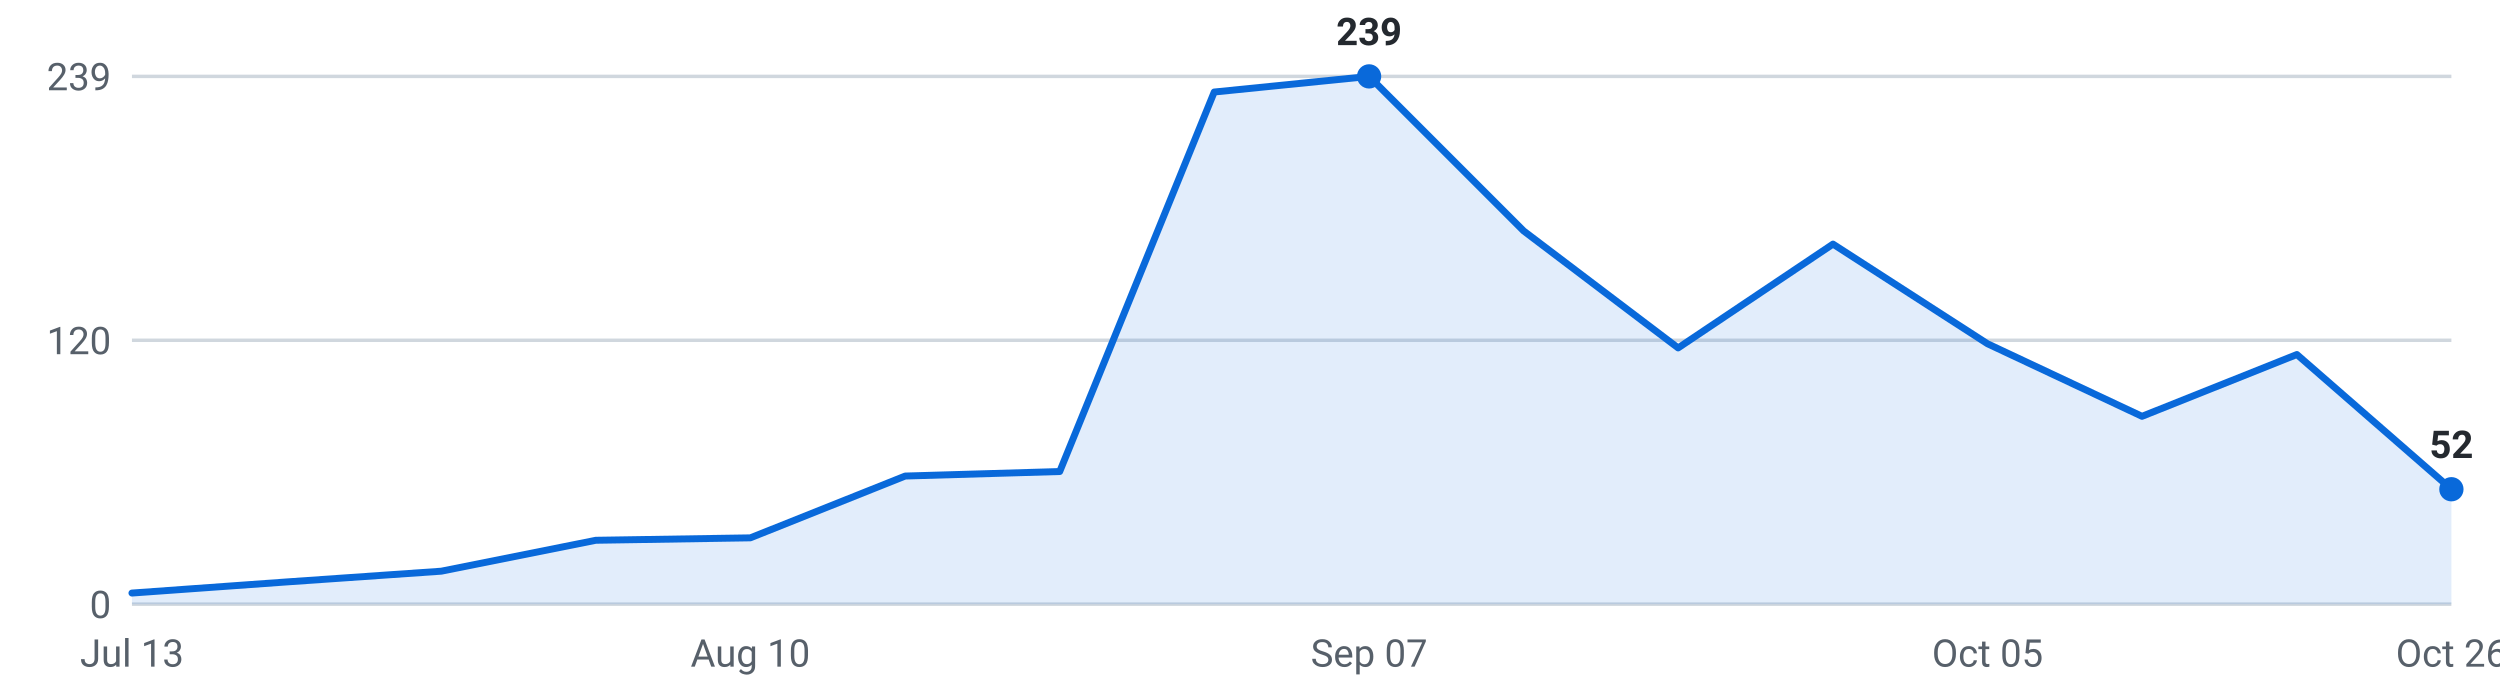
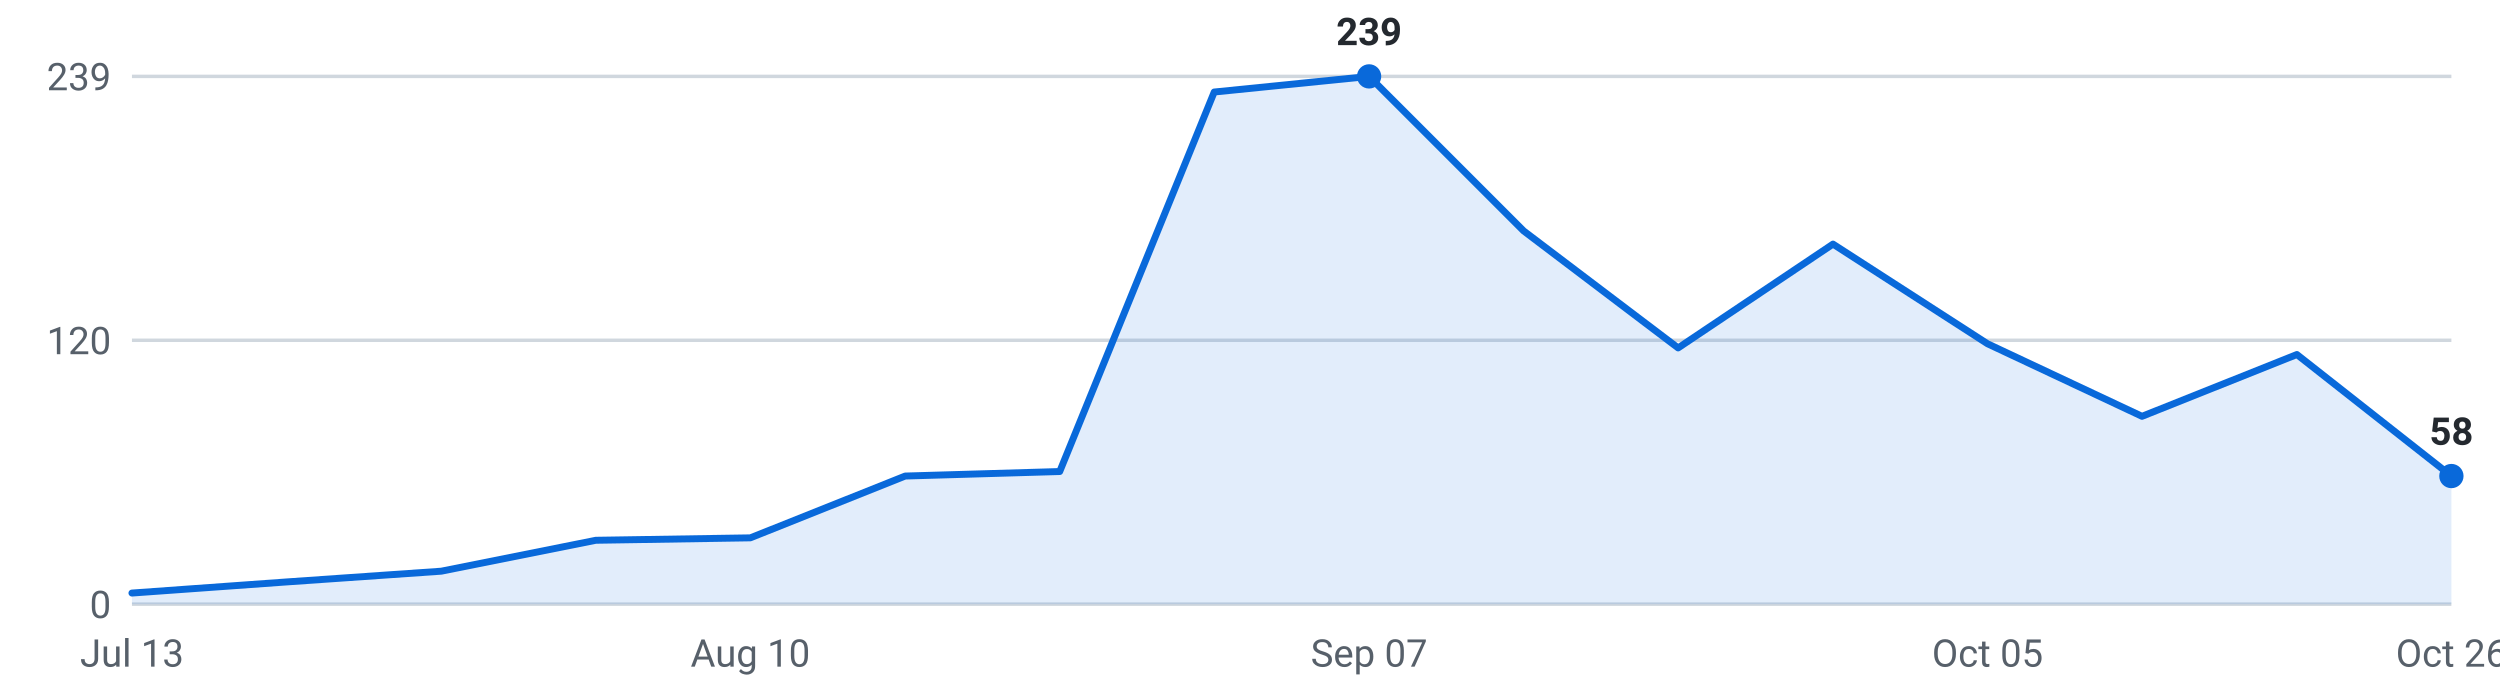
<svg xmlns="http://www.w3.org/2000/svg" viewBox="0 0 720 200" width="720" height="200" role="img" aria-label="Internships posted per week, last 16 weeks">
  <g font-family="-apple-system,Segoe UI,Roboto,sans-serif" font-size="11">
    <line x1="38" y1="174.0" x2="706" y2="174.0" stroke="#d0d7de" stroke-width="1" />
    <text x="32" y="178.0" text-anchor="end" fill="#57606a">0</text>
    <line x1="38" y1="98.0" x2="706" y2="98.0" stroke="#d0d7de" stroke-width="1" />
    <text x="32" y="102.0" text-anchor="end" fill="#57606a">120</text>
    <line x1="38" y1="22.0" x2="706" y2="22.0" stroke="#d0d7de" stroke-width="1" />
    <text x="32" y="26.0" text-anchor="end" fill="#57606a">239</text>
-     <path d="M38.0,174 L38.0,170.8 L82.5,167.6 L127.1,164.5 L171.6,155.6 L216.1,154.9 L260.7,137.1 L305.2,135.8 L349.7,26.5 L394.3,22.0 L438.8,66.5 L483.3,100.2 L527.9,70.3 L572.4,99.0 L616.9,119.9 L661.5,102.1 L706.0,140.9 L706.0,174 Z" fill="#0969da" fill-opacity="0.12" />
-     <polyline points="38.0,170.8 82.5,167.6 127.1,164.5 171.6,155.6 216.1,154.9 260.7,137.1 305.2,135.8 349.7,26.5 394.3,22.0 438.8,66.5 483.3,100.2 527.9,70.3 572.4,99.0 616.9,119.9 661.5,102.1 706.0,140.9" fill="none" stroke="#0969da" stroke-width="2" stroke-linejoin="round" stroke-linecap="round" />
+     <path d="M38.0,174 L38.0,170.8 L82.5,167.6 L127.1,164.5 L171.6,155.6 L216.1,154.9 L260.7,137.1 L305.2,135.8 L349.7,26.5 L394.3,22.0 L438.8,66.5 L483.3,100.2 L527.9,70.3 L572.4,99.0 L616.9,119.9 L661.5,102.1 L706.0,137.1 L706.0,174 Z" fill="#0969da" fill-opacity="0.12" />
+     <polyline points="38.0,170.8 82.5,167.6 127.1,164.5 171.6,155.6 216.1,154.9 260.7,137.1 305.2,135.8 349.7,26.5 394.3,22.0 438.8,66.5 483.3,100.2 527.9,70.3 572.4,99.0 616.9,119.9 661.5,102.1 706.0,137.1" fill="none" stroke="#0969da" stroke-width="2" stroke-linejoin="round" stroke-linecap="round" />
    <circle cx="394.3" cy="22.0" r="3.5" fill="#0969da" />
    <text x="394.3" y="13.0" text-anchor="middle" fill="#24292f" font-weight="600">239</text>
-     <circle cx="706.0" cy="140.9" r="3.5" fill="#0969da" />
-     <text x="706.0" y="131.9" text-anchor="middle" fill="#24292f" font-weight="600">52</text>
+     <circle cx="706.0" cy="137.1" r="3.5" fill="#0969da" />
+     <text x="706.0" y="128.1" text-anchor="middle" fill="#24292f" font-weight="600">58</text>
    <text x="38.0" y="192" text-anchor="middle" fill="#57606a">Jul 13</text>
    <text x="216.1" y="192" text-anchor="middle" fill="#57606a">Aug 10</text>
    <text x="394.3" y="192" text-anchor="middle" fill="#57606a">Sep 07</text>
    <text x="572.4" y="192" text-anchor="middle" fill="#57606a">Oct 05</text>
    <text x="706.0" y="192" text-anchor="middle" fill="#57606a">Oct 26</text>
  </g>
</svg>
